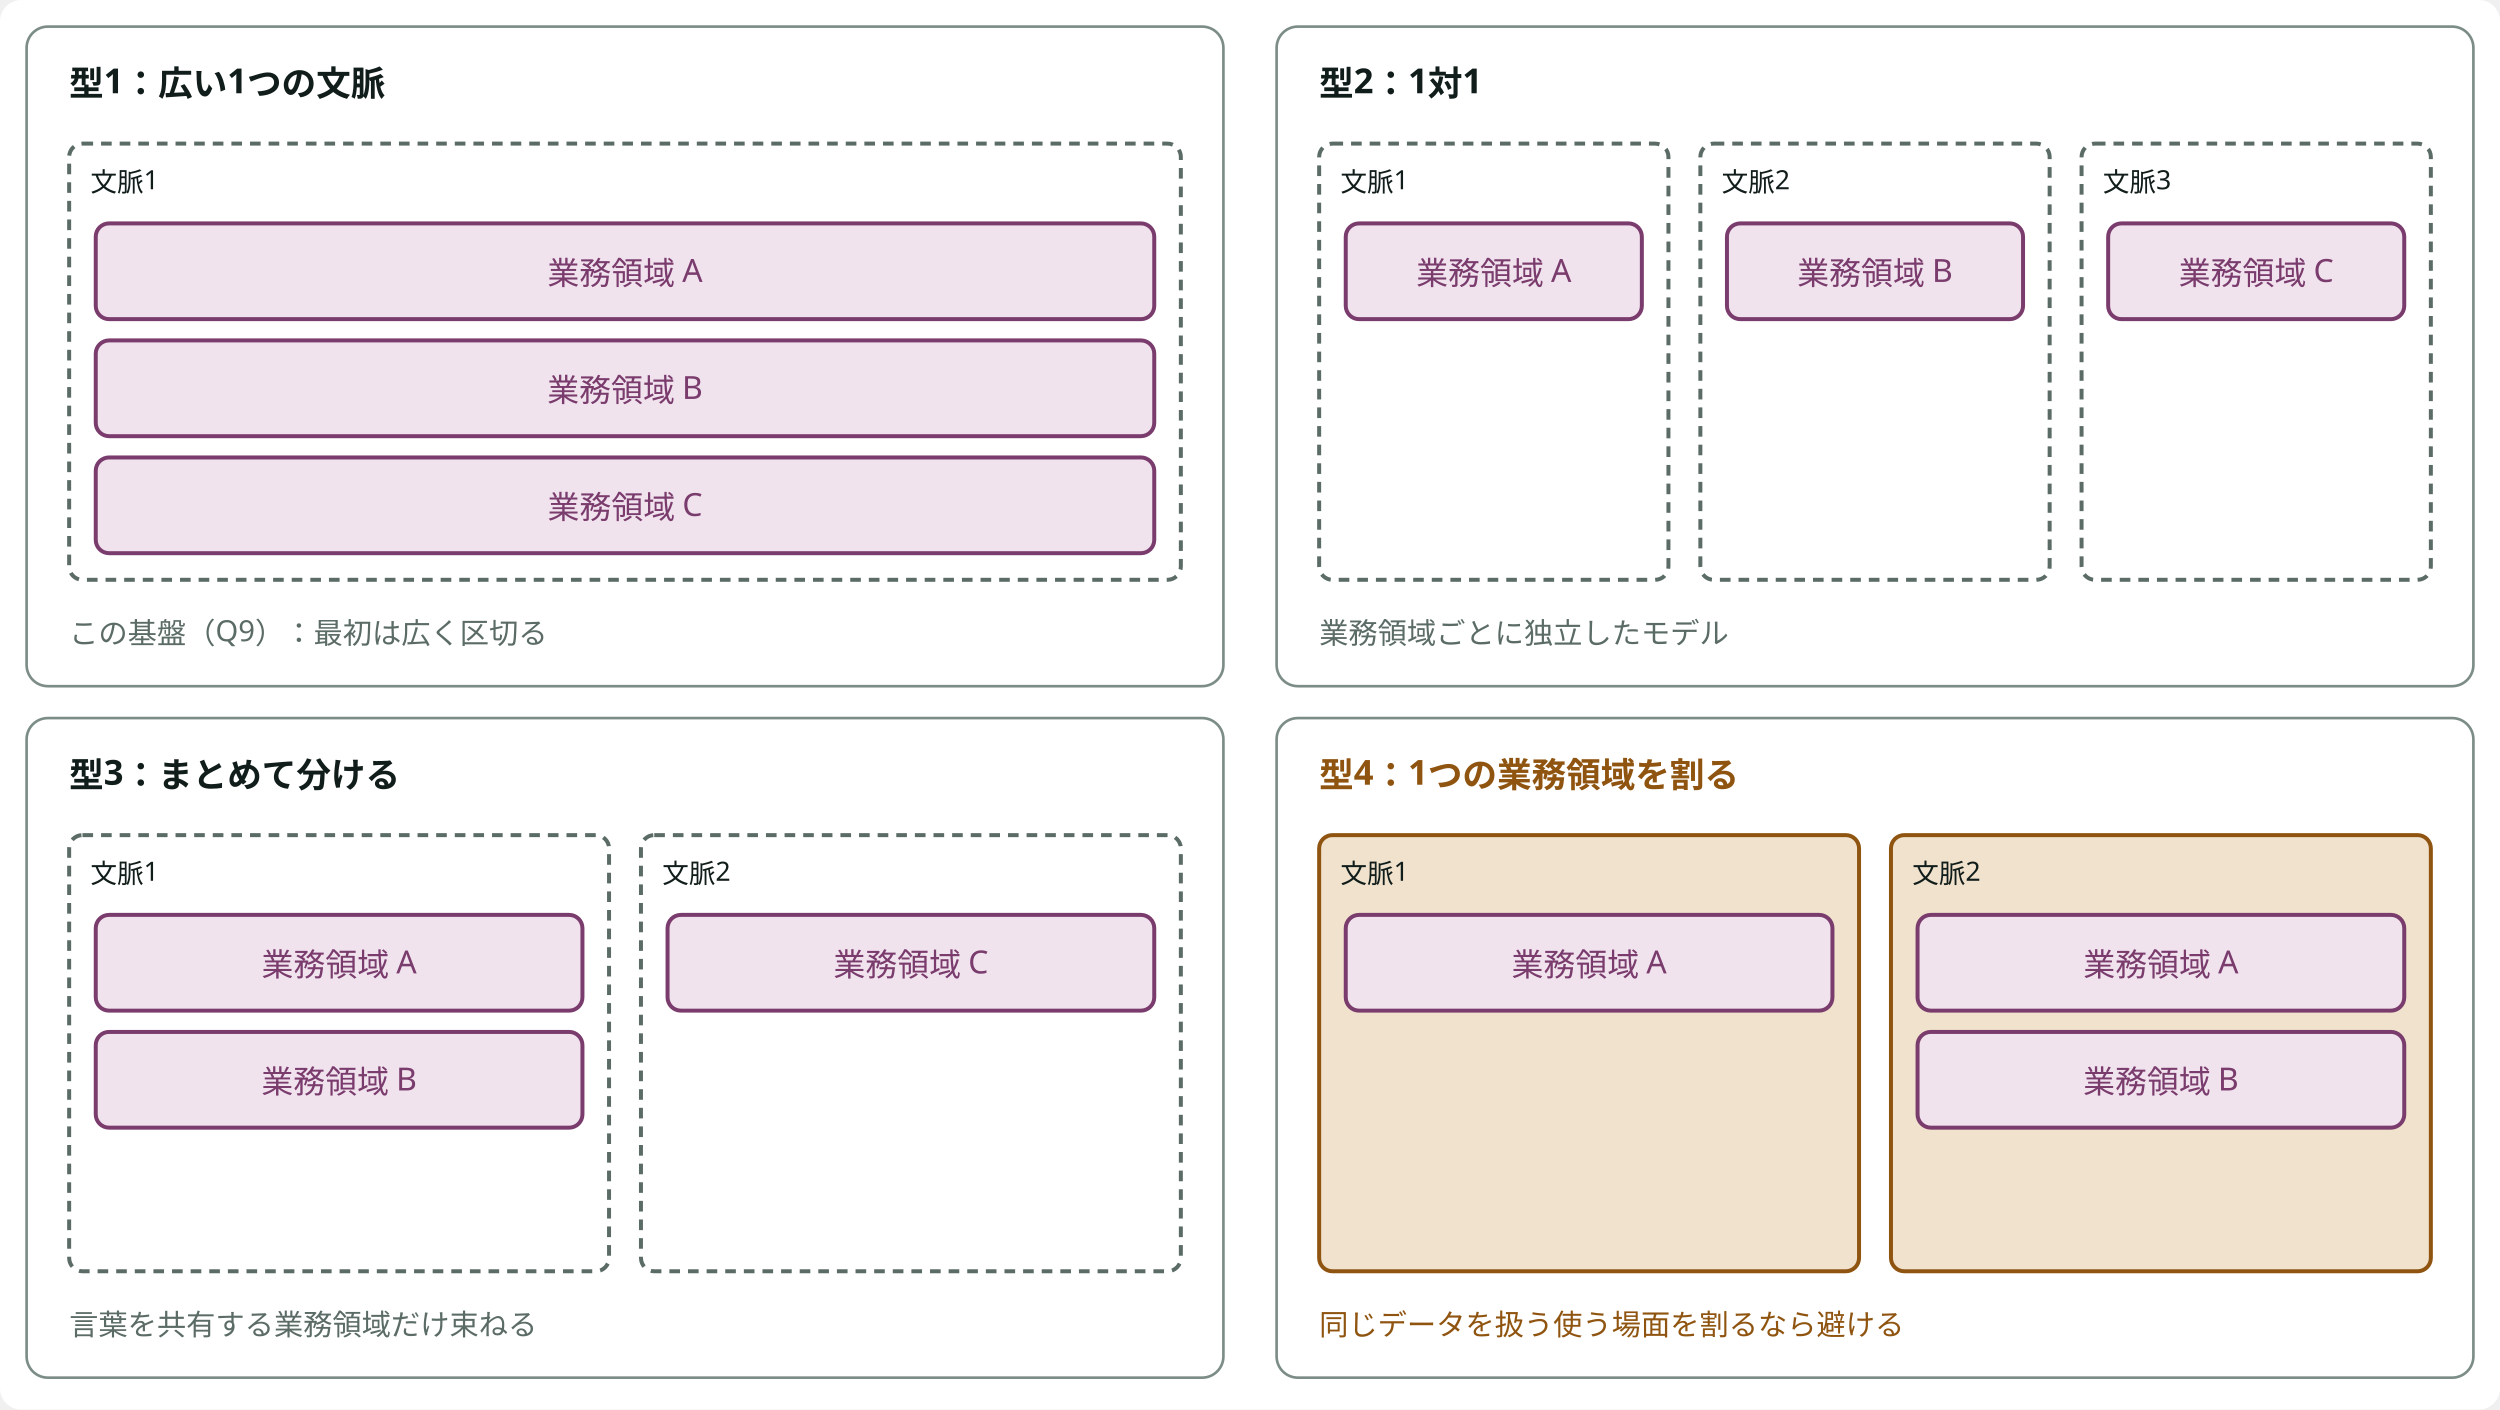
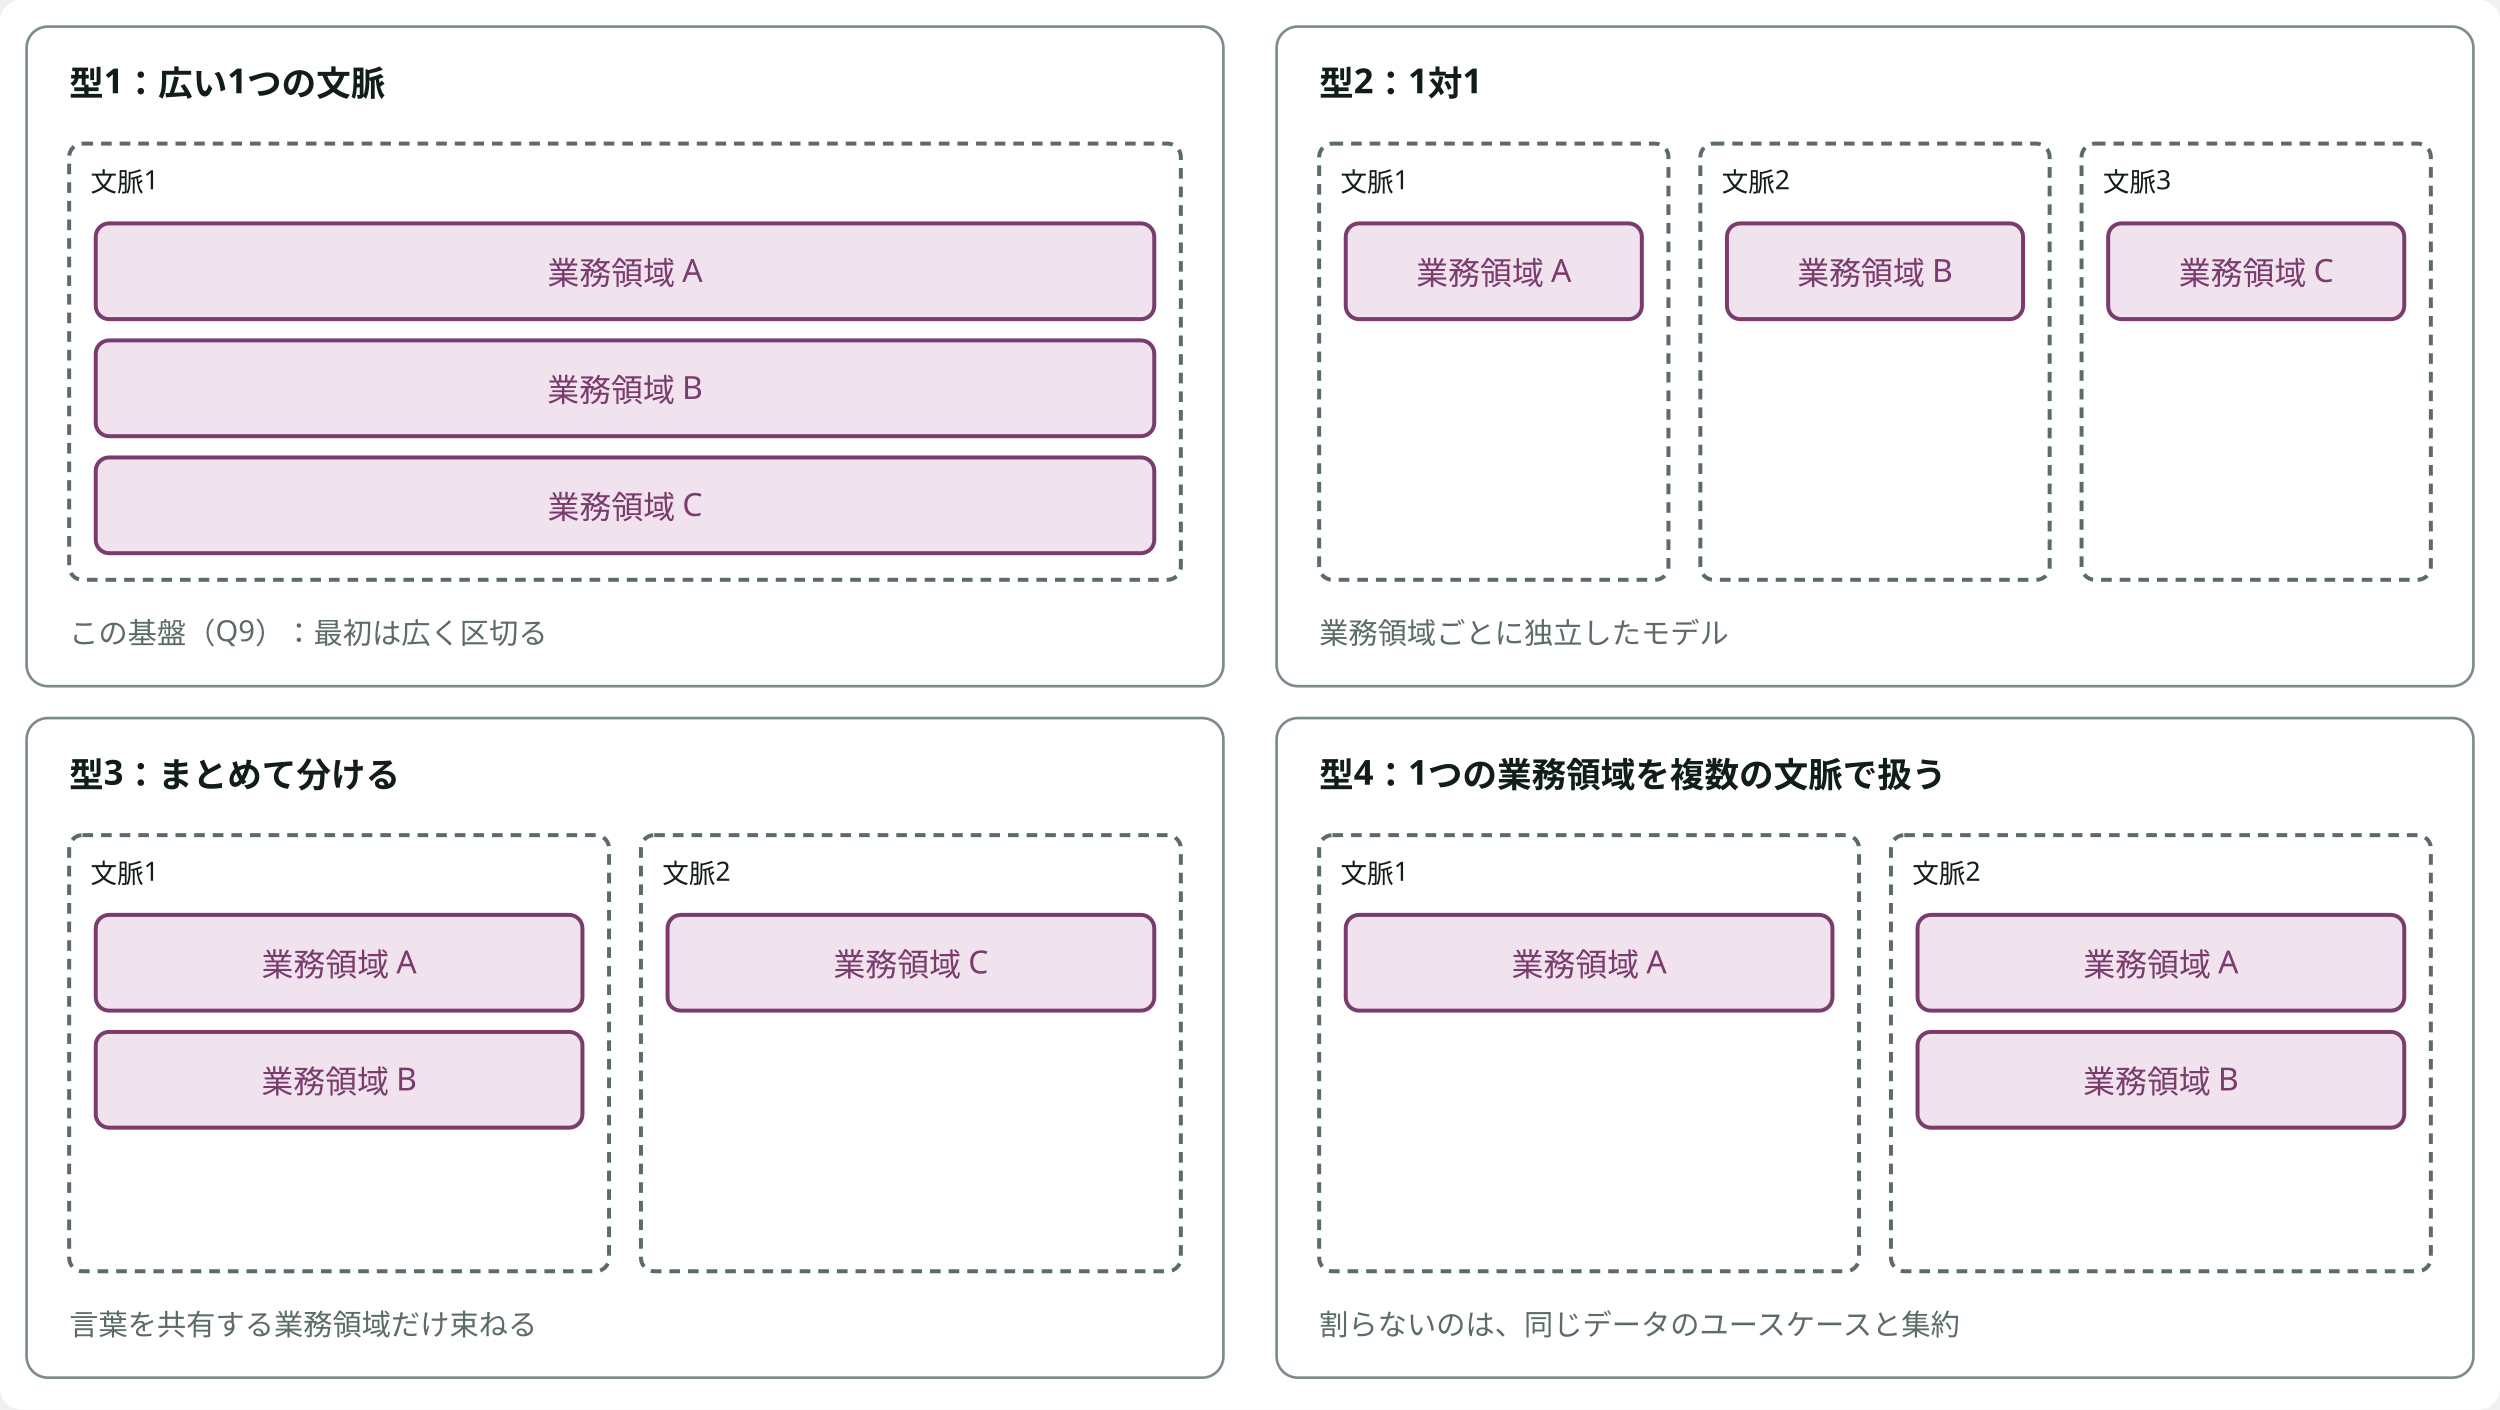
<svg viewBox="0 0 940 530" width="100%" style="min-width:860px;max-width:940px;display:block;margin:0 auto" role="img" aria-label="業務領域と区切られた文脈の対応の型" class="dsvg">
-   <style data-dsvg="dark">.dsvg .canvas{fill:var(--dsvg-area-fill,#FFFFFF)}.dsvg .area{fill:var(--dsvg-area-fill,#FFFFFF);stroke:var(--dsvg-line,#7C8C86)}.dsvg .title{fill:var(--dsvg-ink,#111D1A);font-size:13px;font-weight:700}.dsvg .boundary{stroke:var(--dsvg-ink-soft,#5B6B66)}.dsvg .label.small{fill:var(--dsvg-ink,#111D1A);font-size:10px}.dsvg .box.kind-1{fill:var(--dsvg-kind-1-bg,#F1E3EE);stroke:var(--dsvg-kind-1,#7A3B6D)}.dsvg .label.kind-1{fill:var(--dsvg-kind-1,#7A3B6D);font-size:12px}.dsvg .note{fill:var(--dsvg-ink-soft,#5B6B66);font-size:11px}.dsvg .title.warn{fill:var(--dsvg-warn,#8F5410);font-size:13px;font-weight:700}.dsvg .box.warn{fill:var(--dsvg-warn-bg,#F0E2CD);stroke:var(--dsvg-warn,#8F5410)}.dsvg .note.warn{fill:var(--dsvg-warn,#8F5410);font-size:11px}@media (prefers-color-scheme:dark){:root:not([data-theme="light"]) .dsvg,.dsvg:root:not([data-theme="light"]){--dsvg-area-fill:#22302D;--dsvg-line:#62756F;--dsvg-ink:#E6EEEB;--dsvg-ink-soft:#9DADA8;--dsvg-kind-1-bg:#2E1F2B;--dsvg-kind-1:#D094C2;--dsvg-warn:#D9A35F;--dsvg-warn-bg:#33281A}}:root[data-theme="dark"] .dsvg{--dsvg-area-fill:#22302D;--dsvg-line:#62756F;--dsvg-ink:#E6EEEB;--dsvg-ink-soft:#9DADA8;--dsvg-kind-1-bg:#2E1F2B;--dsvg-kind-1:#D094C2;--dsvg-warn:#D9A35F;--dsvg-warn-bg:#33281A}</style>
+   <style data-dsvg="dark">.dsvg .canvas{fill:var(--dsvg-area-fill,#FFFFFF)}.dsvg .area{fill:var(--dsvg-area-fill,#FFFFFF);stroke:var(--dsvg-line,#7C8C86)}.dsvg .title{fill:var(--dsvg-ink,#111D1A);font-size:13px;font-weight:700}.dsvg .boundary{stroke:var(--dsvg-ink-soft,#5B6B66)}.dsvg .label.small{fill:var(--dsvg-ink,#111D1A);font-size:10px}.dsvg .box.kind-1{fill:var(--dsvg-kind-1-bg,#F1E3EE);stroke:var(--dsvg-kind-1,#7A3B6D)}.dsvg .label.kind-1{fill:var(--dsvg-kind-1,#7A3B6D);font-size:12px}.dsvg .note{fill:var(--dsvg-ink-soft,#5B6B66);font-size:11px}@media (prefers-color-scheme:dark){:root:not([data-theme="light"]) .dsvg,.dsvg:root:not([data-theme="light"]){--dsvg-area-fill:#22302D;--dsvg-line:#62756F;--dsvg-ink:#E6EEEB;--dsvg-ink-soft:#9DADA8;--dsvg-kind-1-bg:#2E1F2B;--dsvg-kind-1:#D094C2}}:root[data-theme="dark"] .dsvg{--dsvg-area-fill:#22302D;--dsvg-line:#62756F;--dsvg-ink:#E6EEEB;--dsvg-ink-soft:#9DADA8;--dsvg-kind-1-bg:#2E1F2B;--dsvg-kind-1:#D094C2}</style>
  <rect data-dsvg="canvas" class="canvas" x="0.0" y="0.0" width="940.0" height="530.0" fill="#FFFFFF" rx="8" />
  <rect class="area" x="10" y="10" width="450" height="248" fill="#FFFFFF" stroke="#7C8C86" stroke-width="1" rx="8" />
  <text class="title" x="26" y="36" text-anchor="start" font-family="Noto Sans JP, Hiragino Kaku Gothic ProN, sans-serif" font-size="13" font-weight="700" fill="#111D1A">型1：広い1つの文脈</text>
  <rect class="boundary" x="26.0" y="54" width="418.0" height="164" fill="none" stroke="#5B6B66" stroke-width="1.5" stroke-dasharray="4 3" rx="5" />
  <text class="label small" x="34.0" y="72" text-anchor="start" font-family="Noto Sans JP, Hiragino Kaku Gothic ProN, sans-serif" font-size="10" fill="#111D1A">文脈1</text>
  <rect class="box kind-1" x="36.0" y="84" width="398.0" height="36" fill="#F1E3EE" stroke="#7A3B6D" stroke-width="1.5" rx="5" />
  <text class="label kind-1" x="235.0" y="107" text-anchor="middle" font-family="Noto Sans JP, Hiragino Kaku Gothic ProN, sans-serif" font-size="12" fill="#7A3B6D">業務領域 A</text>
  <rect class="box kind-1" x="36.0" y="128" width="398.0" height="36" fill="#F1E3EE" stroke="#7A3B6D" stroke-width="1.5" rx="5" />
  <text class="label kind-1" x="235.0" y="151" text-anchor="middle" font-family="Noto Sans JP, Hiragino Kaku Gothic ProN, sans-serif" font-size="12" fill="#7A3B6D">業務領域 B</text>
  <rect class="box kind-1" x="36.0" y="172" width="398.0" height="36" fill="#F1E3EE" stroke="#7A3B6D" stroke-width="1.5" rx="5" />
  <text class="label kind-1" x="235.0" y="195" text-anchor="middle" font-family="Noto Sans JP, Hiragino Kaku Gothic ProN, sans-serif" font-size="12" fill="#7A3B6D">業務領域 C</text>
  <text class="note" x="26" y="242" text-anchor="start" font-family="Noto Sans JP, Hiragino Kaku Gothic ProN, sans-serif" font-size="11" fill="#5B6B66">この基盤（Q9）：最初は広く区切る</text>
  <rect class="area" x="480" y="10" width="450" height="248" fill="#FFFFFF" stroke="#7C8C86" stroke-width="1" rx="8" />
  <text class="title" x="496" y="36" text-anchor="start" font-family="Noto Sans JP, Hiragino Kaku Gothic ProN, sans-serif" font-size="13" font-weight="700" fill="#111D1A">型2：1対1</text>
  <rect class="boundary" x="496.0" y="54" width="131.333" height="164" fill="none" stroke="#5B6B66" stroke-width="1.5" stroke-dasharray="4 3" rx="5" />
  <text class="label small" x="504.0" y="72" text-anchor="start" font-family="Noto Sans JP, Hiragino Kaku Gothic ProN, sans-serif" font-size="10" fill="#111D1A">文脈1</text>
  <rect class="box kind-1" x="506.0" y="84" width="111.333" height="36" fill="#F1E3EE" stroke="#7A3B6D" stroke-width="1.5" rx="5" />
  <text class="label kind-1" x="561.667" y="107" text-anchor="middle" font-family="Noto Sans JP, Hiragino Kaku Gothic ProN, sans-serif" font-size="12" fill="#7A3B6D">業務領域 A</text>
  <rect class="boundary" x="639.333" y="54" width="131.333" height="164" fill="none" stroke="#5B6B66" stroke-width="1.5" stroke-dasharray="4 3" rx="5" />
  <text class="label small" x="647.333" y="72" text-anchor="start" font-family="Noto Sans JP, Hiragino Kaku Gothic ProN, sans-serif" font-size="10" fill="#111D1A">文脈2</text>
  <rect class="box kind-1" x="649.333" y="84" width="111.333" height="36" fill="#F1E3EE" stroke="#7A3B6D" stroke-width="1.5" rx="5" />
  <text class="label kind-1" x="705.0" y="107" text-anchor="middle" font-family="Noto Sans JP, Hiragino Kaku Gothic ProN, sans-serif" font-size="12" fill="#7A3B6D">業務領域 B</text>
  <rect class="boundary" x="782.667" y="54" width="131.333" height="164" fill="none" stroke="#5B6B66" stroke-width="1.5" stroke-dasharray="4 3" rx="5" />
  <text class="label small" x="790.667" y="72" text-anchor="start" font-family="Noto Sans JP, Hiragino Kaku Gothic ProN, sans-serif" font-size="10" fill="#111D1A">文脈3</text>
  <rect class="box kind-1" x="792.667" y="84" width="111.333" height="36" fill="#F1E3EE" stroke="#7A3B6D" stroke-width="1.5" rx="5" />
  <text class="label kind-1" x="848.333" y="107" text-anchor="middle" font-family="Noto Sans JP, Hiragino Kaku Gothic ProN, sans-serif" font-size="12" fill="#7A3B6D">業務領域 C</text>
  <text class="note" x="496" y="242" text-anchor="start" font-family="Noto Sans JP, Hiragino Kaku Gothic ProN, sans-serif" font-size="11" fill="#5B6B66">業務領域ごとに独立したモデル</text>
  <rect class="area" x="10" y="270" width="450" height="248" fill="#FFFFFF" stroke="#7C8C86" stroke-width="1" rx="8" />
  <text class="title" x="26" y="296" text-anchor="start" font-family="Noto Sans JP, Hiragino Kaku Gothic ProN, sans-serif" font-size="13" font-weight="700" fill="#111D1A">型3：まとめて分ける</text>
  <rect class="boundary" x="26.0" y="314" width="203.0" height="164" fill="none" stroke="#5B6B66" stroke-width="1.5" stroke-dasharray="4 3" rx="5" />
  <text class="label small" x="34.0" y="332" text-anchor="start" font-family="Noto Sans JP, Hiragino Kaku Gothic ProN, sans-serif" font-size="10" fill="#111D1A">文脈1</text>
  <rect class="box kind-1" x="36.0" y="344" width="183.0" height="36" fill="#F1E3EE" stroke="#7A3B6D" stroke-width="1.5" rx="5" />
  <text class="label kind-1" x="127.5" y="367" text-anchor="middle" font-family="Noto Sans JP, Hiragino Kaku Gothic ProN, sans-serif" font-size="12" fill="#7A3B6D">業務領域 A</text>
  <rect class="box kind-1" x="36.0" y="388" width="183.0" height="36" fill="#F1E3EE" stroke="#7A3B6D" stroke-width="1.5" rx="5" />
  <text class="label kind-1" x="127.5" y="411" text-anchor="middle" font-family="Noto Sans JP, Hiragino Kaku Gothic ProN, sans-serif" font-size="12" fill="#7A3B6D">業務領域 B</text>
  <rect class="boundary" x="241.0" y="314" width="203.0" height="164" fill="none" stroke="#5B6B66" stroke-width="1.5" stroke-dasharray="4 3" rx="5" />
  <text class="label small" x="249.0" y="332" text-anchor="start" font-family="Noto Sans JP, Hiragino Kaku Gothic ProN, sans-serif" font-size="10" fill="#111D1A">文脈2</text>
  <rect class="box kind-1" x="251.0" y="344" width="183.0" height="36" fill="#F1E3EE" stroke="#7A3B6D" stroke-width="1.5" rx="5" />
  <text class="label kind-1" x="342.5" y="367" text-anchor="middle" font-family="Noto Sans JP, Hiragino Kaku Gothic ProN, sans-serif" font-size="12" fill="#7A3B6D">業務領域 C</text>
  <text class="note" x="26" y="502" text-anchor="start" font-family="Noto Sans JP, Hiragino Kaku Gothic ProN, sans-serif" font-size="11" fill="#5B6B66">言葉を共有する業務領域だけ束ねる</text>
  <rect class="area" x="480" y="270" width="450" height="248" fill="#FFFFFF" stroke="#7C8C86" stroke-width="1" rx="8" />
-   <text class="title warn" x="496" y="296" text-anchor="start" font-family="Noto Sans JP, Hiragino Kaku Gothic ProN, sans-serif" font-size="13" font-weight="700" fill="#8F5410">型4：1つの業務領域を割る</text>
-   <rect class="box warn" x="496.0" y="314" width="203.0" height="164" fill="#F0E2CD" stroke="#8F5410" stroke-width="1.5" rx="5" />
+   <text class="title" x="496" y="296" text-anchor="start" font-family="Noto Sans JP, Hiragino Kaku Gothic ProN, sans-serif" font-size="13" font-weight="700" fill="#111D1A">型4：1つの業務領域を複数の文脈で扱う</text>
+   <rect class="boundary" x="496.0" y="314" width="203.0" height="164" fill="none" stroke="#5B6B66" stroke-width="1.5" stroke-dasharray="4 3" rx="5" />
  <text class="label small" x="504.0" y="332" text-anchor="start" font-family="Noto Sans JP, Hiragino Kaku Gothic ProN, sans-serif" font-size="10" fill="#111D1A">文脈1</text>
  <rect class="box kind-1" x="506.0" y="344" width="183.0" height="36" fill="#F1E3EE" stroke="#7A3B6D" stroke-width="1.5" rx="5" />
  <text class="label kind-1" x="597.5" y="367" text-anchor="middle" font-family="Noto Sans JP, Hiragino Kaku Gothic ProN, sans-serif" font-size="12" fill="#7A3B6D">業務領域 A</text>
-   <rect class="box warn" x="711.0" y="314" width="203.0" height="164" fill="#F0E2CD" stroke="#8F5410" stroke-width="1.5" rx="5" />
+   <rect class="boundary" x="711.0" y="314" width="203.0" height="164" fill="none" stroke="#5B6B66" stroke-width="1.5" stroke-dasharray="4 3" rx="5" />
  <text class="label small" x="719.0" y="332" text-anchor="start" font-family="Noto Sans JP, Hiragino Kaku Gothic ProN, sans-serif" font-size="10" fill="#111D1A">文脈2</text>
  <rect class="box kind-1" x="721.0" y="344" width="183.0" height="36" fill="#F1E3EE" stroke="#7A3B6D" stroke-width="1.5" rx="5" />
  <text class="label kind-1" x="812.5" y="367" text-anchor="middle" font-family="Noto Sans JP, Hiragino Kaku Gothic ProN, sans-serif" font-size="12" fill="#7A3B6D">業務領域 A</text>
  <rect class="box kind-1" x="721.0" y="388" width="183.0" height="36" fill="#F1E3EE" stroke="#7A3B6D" stroke-width="1.5" rx="5" />
  <text class="label kind-1" x="812.5" y="411" text-anchor="middle" font-family="Noto Sans JP, Hiragino Kaku Gothic ProN, sans-serif" font-size="12" fill="#7A3B6D">業務領域 B</text>
-   <text class="note warn" x="496" y="502" text-anchor="start" font-family="Noto Sans JP, Hiragino Kaku Gothic ProN, sans-serif" font-size="11" fill="#8F5410">同じデータを扱う使う場面を割るなら避ける</text>
+   <text class="note" x="496" y="502" text-anchor="start" font-family="Noto Sans JP, Hiragino Kaku Gothic ProN, sans-serif" font-size="11" fill="#5B6B66">割らないのは、同じデータのユースケースと集約</text>
</svg>
